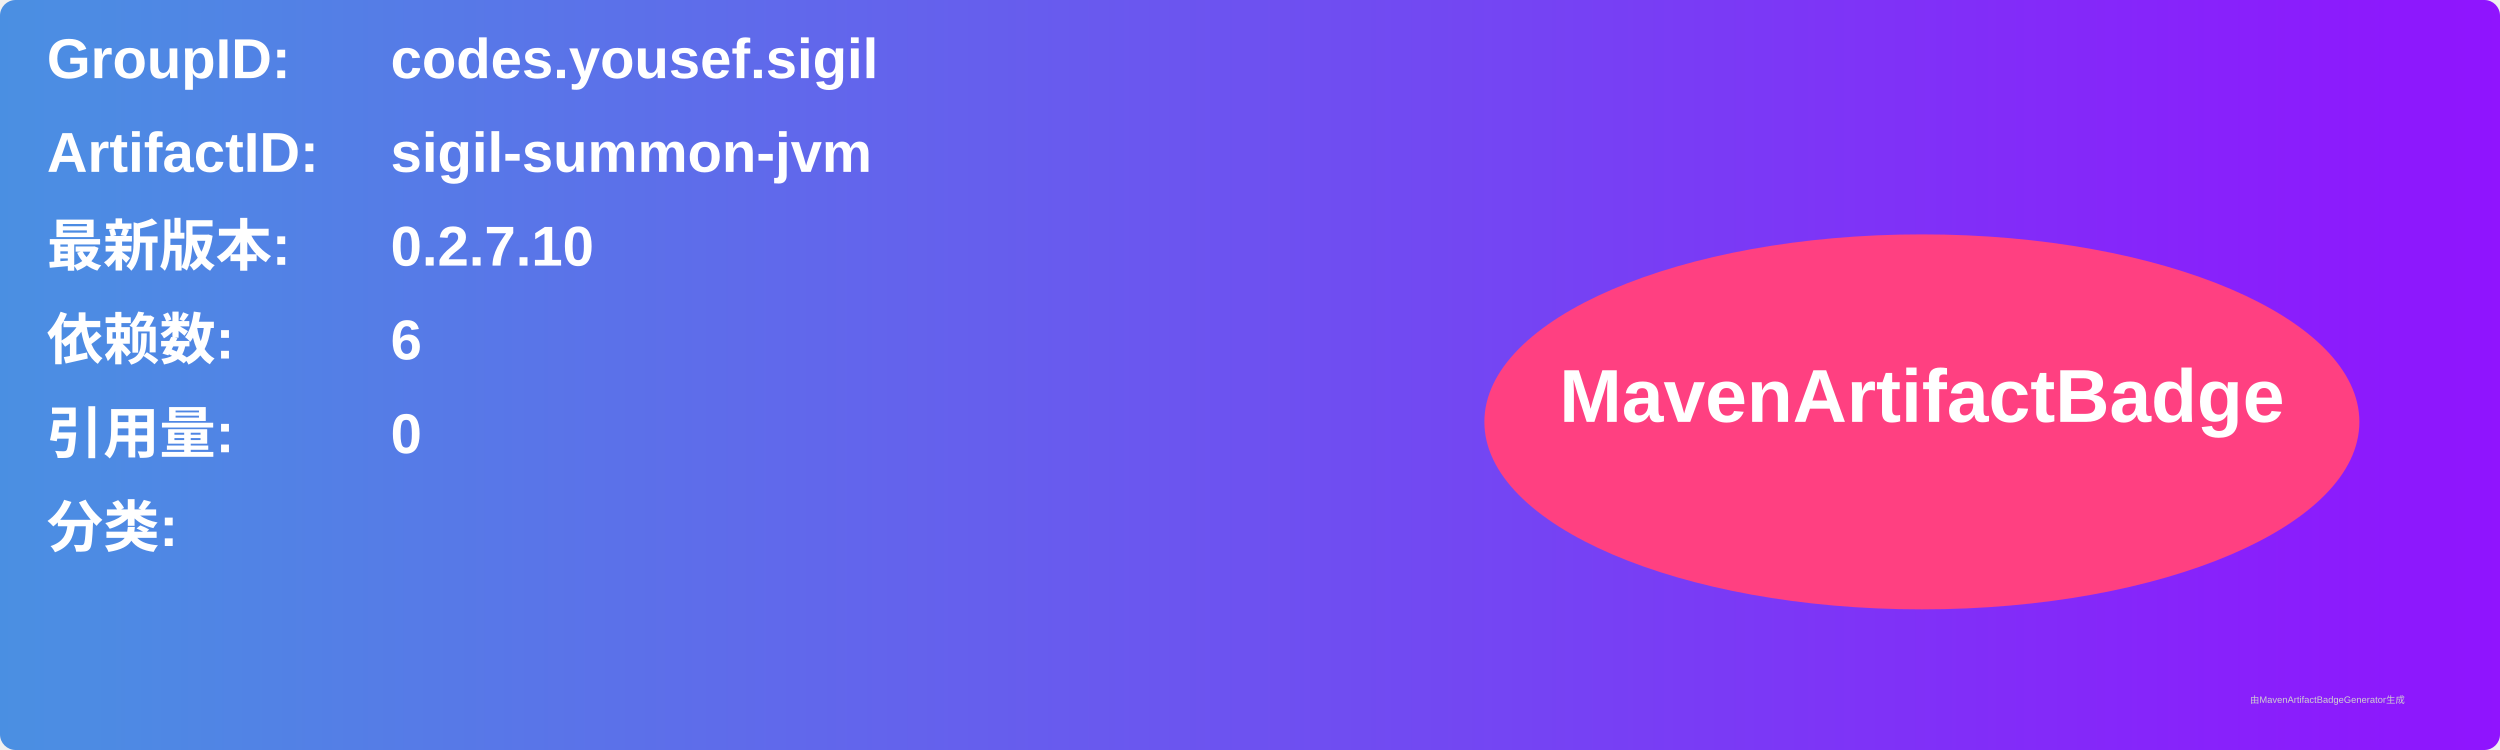
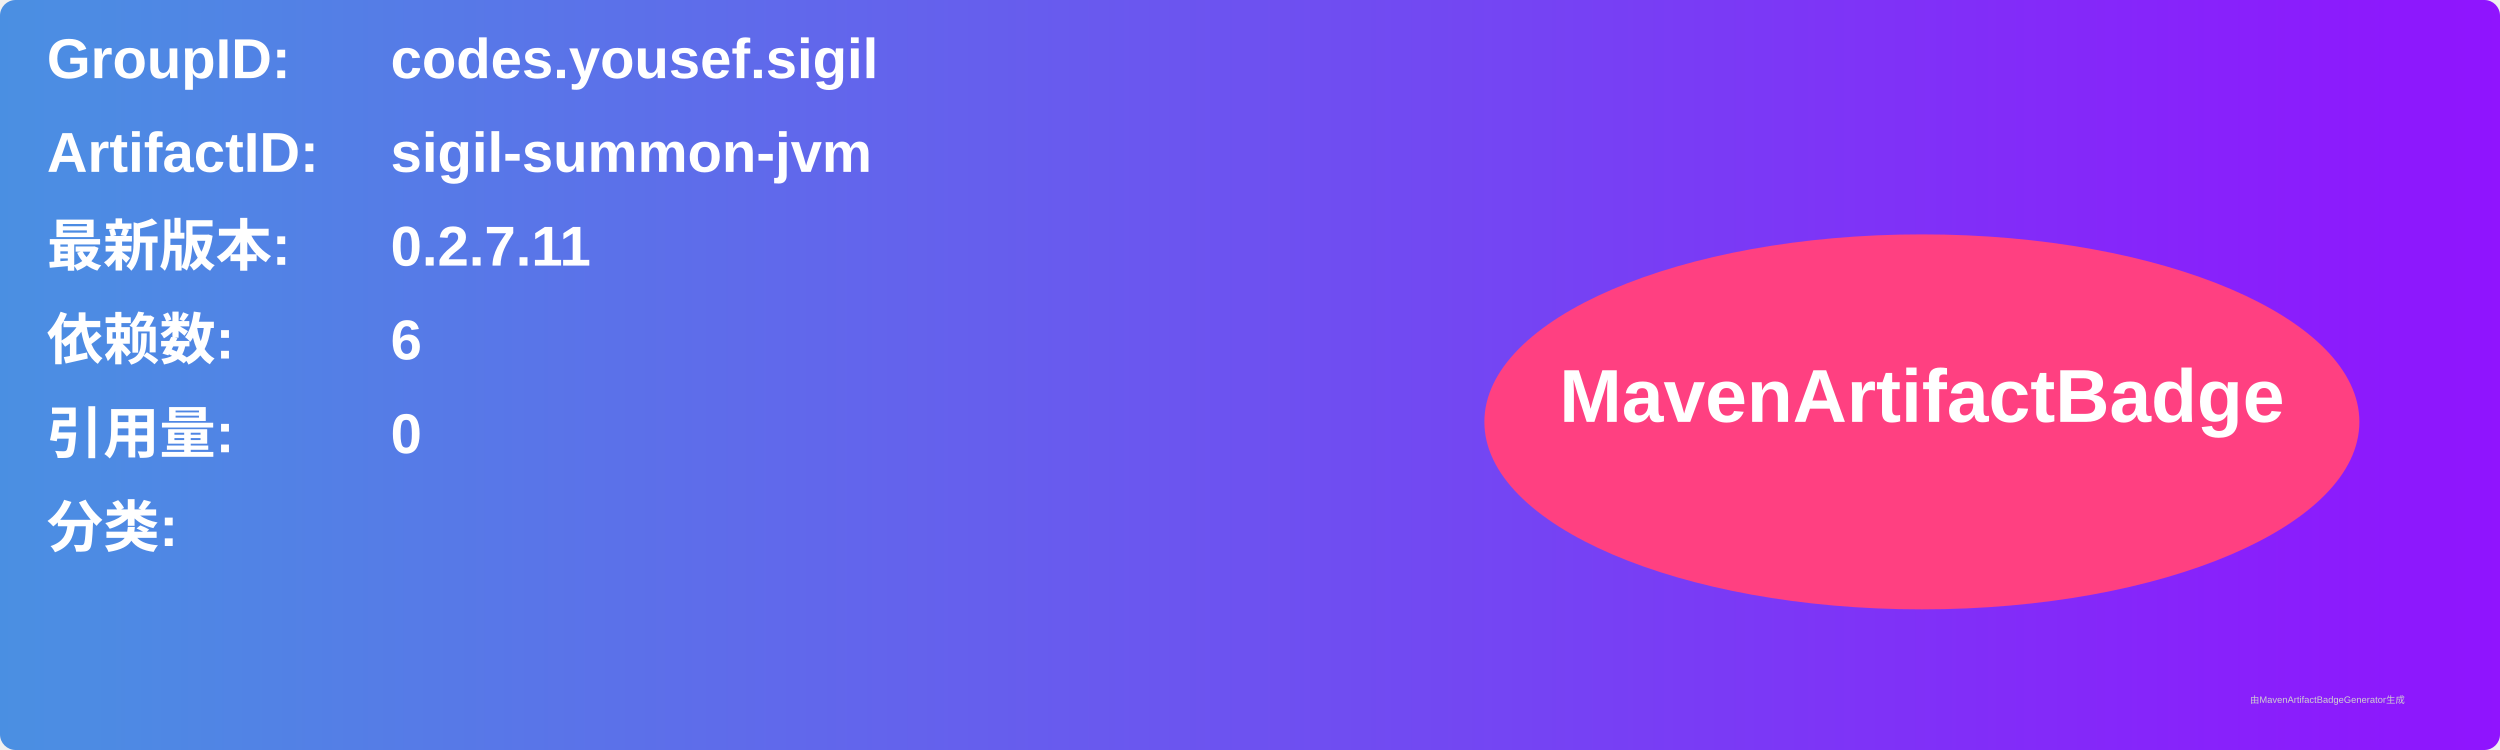
<svg xmlns="http://www.w3.org/2000/svg" width="800" height="240" viewBox="0 0 800 240">
  <linearGradient id="grad" x1="0%" y1="0%" x2="100%" y2="0%">
    <stop offset="0%" stop-color="#4a90e2" />
    <stop offset="100%" stop-color="#9013fe" />
  </linearGradient>
  <rect width="100%" height="100%" rx="5" ry="5" fill="url(#grad)" />
  <g transform="translate(15, 15)">
    <text x="0" y="10" font-family="Arial" font-size="18" fill="white" font-weight="bold" width="260">GroupID:</text>
    <text x="110" y="10" font-family="Arial" font-size="18" fill="white" font-weight="bold" width="460">codes.yousef.sigil</text>
    <text x="0" y="40" font-family="Arial" font-size="18" fill="white" font-weight="bold" width="260">ArtifactID:</text>
    <text x="110" y="40" font-family="Arial" font-size="18" fill="white" font-weight="bold" width="460">sigil-summon-jvm</text>
    <text x="0" y="70" font-family="Arial" font-size="18" fill="white" font-weight="bold">最新版本:</text>
    <text x="110" y="70" font-family="Arial" font-size="18" fill="white" font-weight="bold">
-       <tspan font-weight="bold">0.2.7.10</tspan>
+       <tspan font-weight="bold">0.2.7.11</tspan>
    </text>
    <text x="0" y="100" font-family="Arial" font-size="18" fill="white" font-weight="bold">依赖数: </text>
    <text x="110" y="100" font-family="Arial" font-size="18" fill="white">
      <tspan font-weight="bold">6</tspan>
    </text>
    <text x="0" y="130" font-family="Arial" font-size="18" fill="white" font-weight="bold">引用量: </text>
    <text x="110" y="130" font-family="Arial" font-size="18" fill="white">
      <tspan font-weight="bold">0</tspan>
    </text>
    <text x="0" y="160" font-family="Arial" font-size="18" fill="white" font-weight="bold">分类:</text>
    <text x="10" y="190" font-family="Arial" font-size="10" fill="white">
      <tspan font-weight="bold" />
    </text>
    <ellipse cx="600" cy="120" rx="140" ry="60" fill="#ff4081" />
    <text x="600" y="120" text-anchor="middle" font-family="Arial" font-size="24" fill="white" font-weight="bold">MavenArtifactBadge</text>
  </g>
  <text x="720" y="225" font-family="Arial" font-size="3" fill="#d0d0d0">由MavenArtifactBadgeGenerator生成</text>
</svg>
